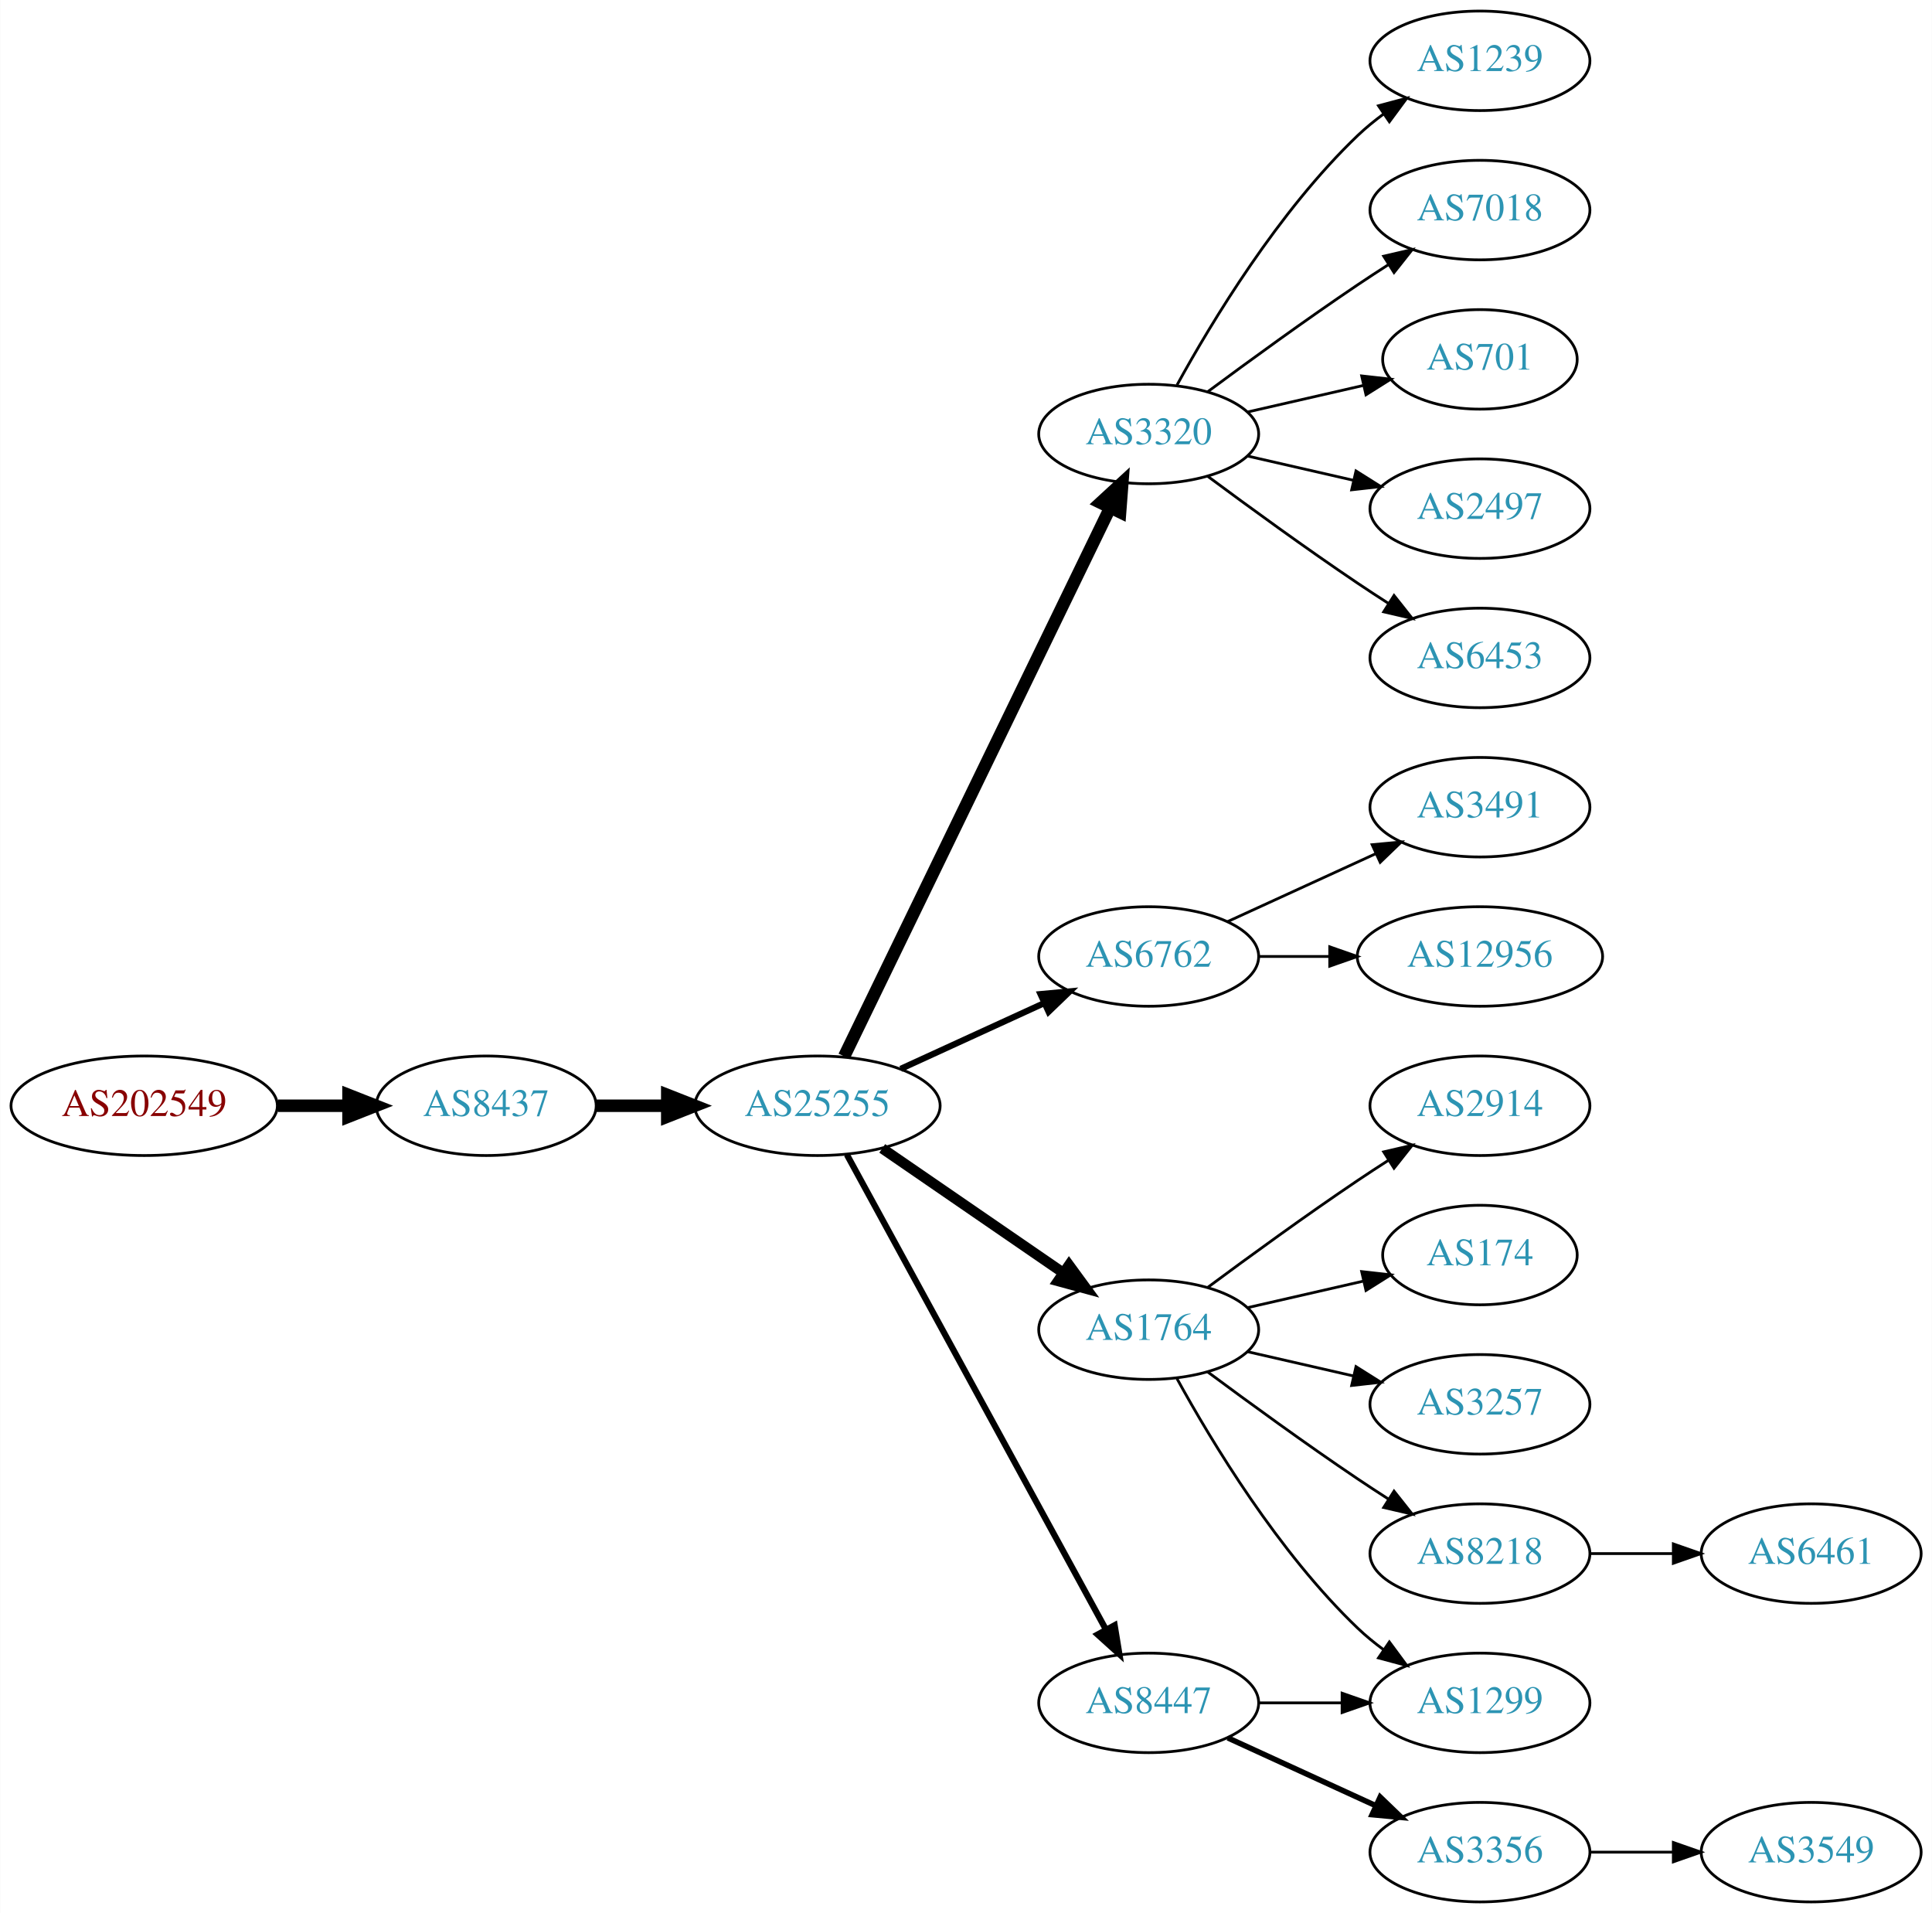
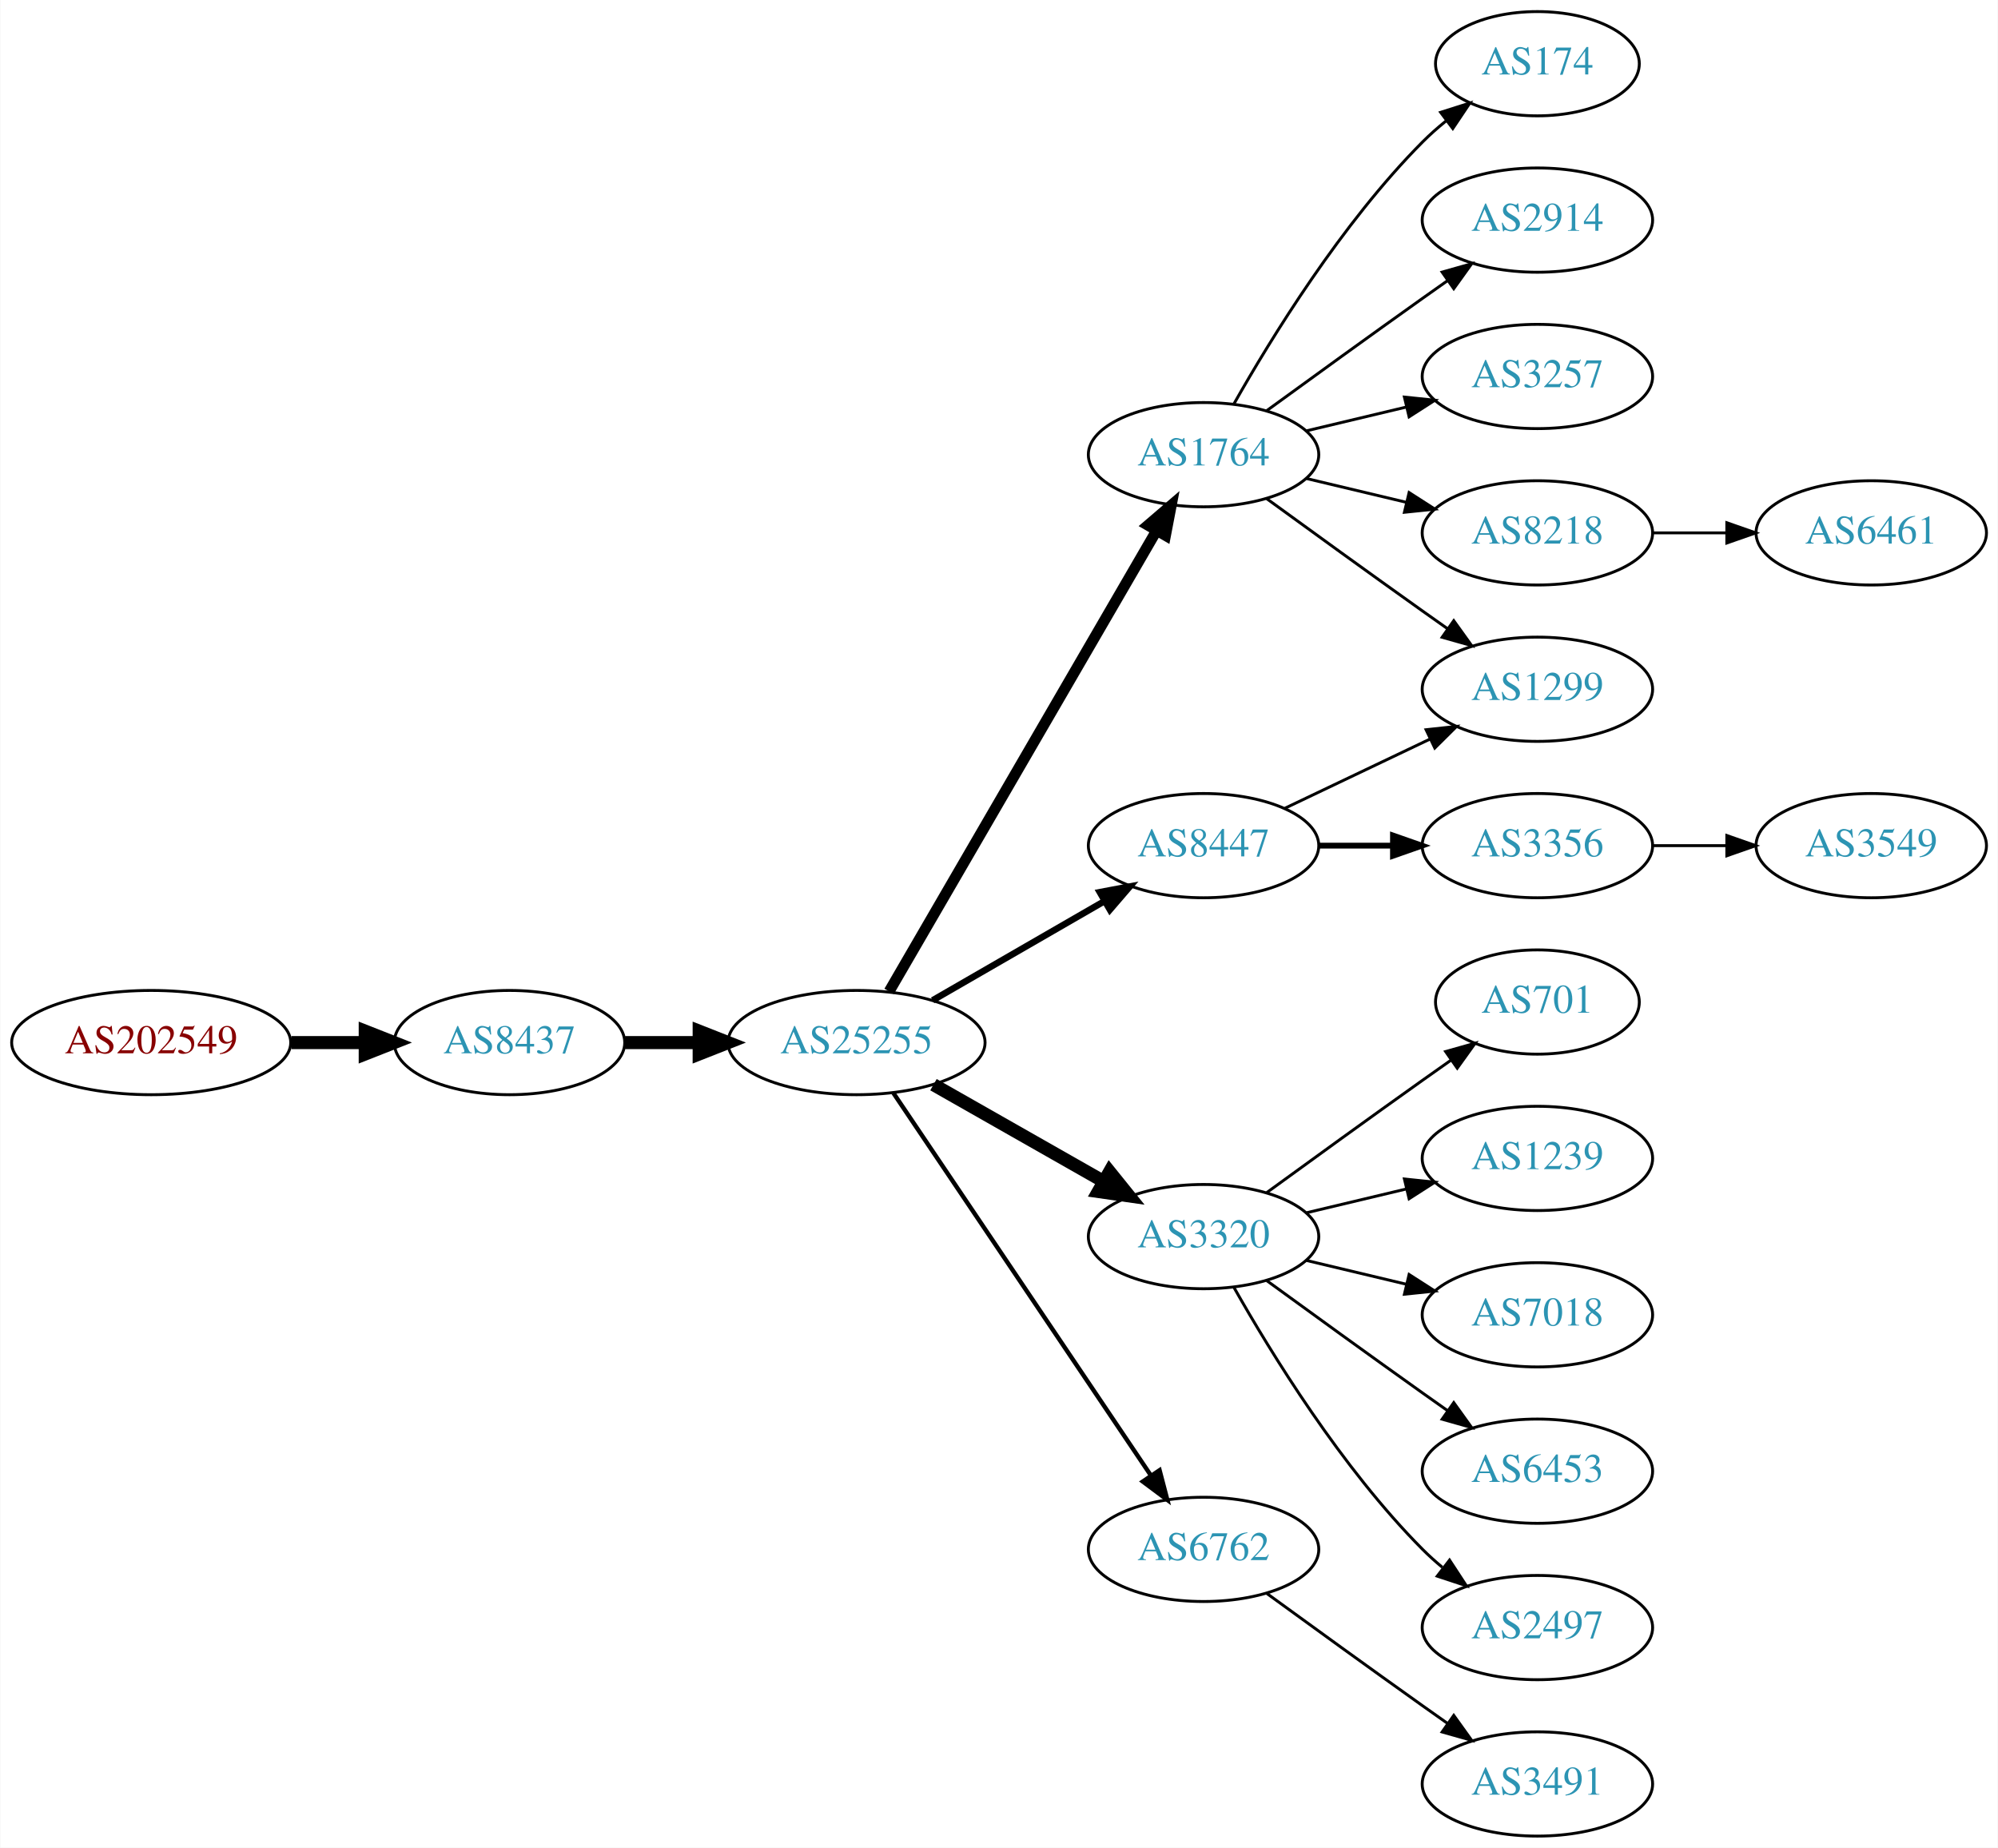
- <svg xmlns="http://www.w3.org/2000/svg" xmlns:xlink="http://www.w3.org/1999/xlink" width="699pt" height="692pt" viewBox="0.00 0.00 698.85 692.00">
-   <g id="graph0" class="graph" transform="scale(1 1) rotate(0) translate(4 688)">
-     <polygon fill="white" stroke="none" points="-4,4 -4,-688 694.855,-688 694.855,4 -4,4" />
+ <svg xmlns="http://www.w3.org/2000/svg" xmlns:xlink="http://www.w3.org/1999/xlink" width="690pt" height="638pt" viewBox="0.00 0.00 689.76 638.00">
+   <g id="graph0" class="graph" transform="scale(1 1) rotate(0) translate(4 634)">
+     <polygon fill="white" stroke="none" points="-4,4 -4,-634 685.755,-634 685.755,4 -4,4" />
    <g id="node1" class="node">
      <g id="a_node1">
        <a xlink:href="/asn/202549" xlink:title="AS202549 ~ Sattler AG [AT]">
-           <ellipse fill="#ffffff" stroke="black" cx="48.096" cy="-288" rx="48.192" ry="18" />
-           <text text-anchor="middle" x="48.096" y="-284.3" font-family="Times,serif" font-size="14.00" fill="#880000">AS202549</text>
+           <ellipse fill="#ffffff" stroke="black" cx="48.096" cy="-274" rx="48.192" ry="18" />
+           <text text-anchor="middle" x="48.096" y="-270.3" font-family="Times,serif" font-size="14.00" fill="#880000">AS202549</text>
        </a>
      </g>
    </g>
    <g id="node2" class="node">
      <g id="a_node2">
        <a xlink:href="/asn/8437" xlink:title="AS8437 ~ Hutchison Drei Austria GmbH [AT]">
-           <ellipse fill="#ffffff" stroke="black" cx="171.838" cy="-288" rx="39.794" ry="18" />
-           <text text-anchor="middle" x="171.838" y="-284.3" font-family="Times,serif" font-size="14.00" fill="#2c94b3">AS8437</text>
+           <ellipse fill="#ffffff" stroke="black" cx="171.838" cy="-274" rx="39.794" ry="18" />
+           <text text-anchor="middle" x="171.838" y="-270.3" font-family="Times,serif" font-size="14.00" fill="#2c94b3">AS8437</text>
        </a>
      </g>
    </g>
    <g id="edge1" class="edge">
-       <path fill="none" stroke="black" stroke-width="4.5" d="M96.513,-288C104.867,-288 113.577,-288 121.969,-288" />
-       <polygon fill="black" stroke="black" stroke-width="4.5" points="122.004,-291.938 132.004,-288 122.004,-284.063 122.004,-291.938" />
+       <path fill="none" stroke="black" stroke-width="4.5" d="M96.513,-274C104.867,-274 113.577,-274 121.969,-274" />
+       <polygon fill="black" stroke="black" stroke-width="4.5" points="122.004,-277.938 132.004,-274 122.004,-270.063 122.004,-277.938" />
    </g>
    <g id="node3" class="node">
      <g id="a_node3">
        <a xlink:href="/asn/25255" xlink:title="AS25255 ~ ==&gt; TELE2 AUSTRIA &lt;== [AT]">
-           <ellipse fill="#ffffff" stroke="black" cx="291.681" cy="-288" rx="44.393" ry="18" />
-           <text text-anchor="middle" x="291.681" y="-284.3" font-family="Times,serif" font-size="14.00" fill="#2c94b3">AS25255</text>
+           <ellipse fill="#ffffff" stroke="black" cx="291.681" cy="-274" rx="44.393" ry="18" />
+           <text text-anchor="middle" x="291.681" y="-270.3" font-family="Times,serif" font-size="14.00" fill="#2c94b3">AS25255</text>
        </a>
      </g>
    </g>
    <g id="edge2" class="edge">
-       <path fill="none" stroke="black" stroke-width="4.5" d="M211.751,-288C219.853,-288 228.528,-288 237.055,-288" />
-       <polygon fill="black" stroke="black" stroke-width="4.5" points="237.332,-291.938 247.332,-288 237.332,-284.063 237.332,-291.938" />
+       <path fill="none" stroke="black" stroke-width="4.5" d="M211.751,-274C219.853,-274 228.528,-274 237.055,-274" />
+       <polygon fill="black" stroke="black" stroke-width="4.5" points="237.332,-277.938 247.332,-274 237.332,-270.063 237.332,-277.938" />
    </g>
    <g id="node4" class="node">
      <g id="a_node4">
-         <a xlink:href="/asn/3320" xlink:title="AS3320 ~ DTAG [DE]">
-           <ellipse fill="#ffffff" stroke="black" cx="411.523" cy="-531" rx="39.794" ry="18" />
-           <text text-anchor="middle" x="411.523" y="-527.3" font-family="Times,serif" font-size="14.00" fill="#2c94b3">AS3320</text>
+         <a xlink:href="/asn/1764" xlink:title="AS1764 ~ NEXTLAYER-AS [AT]">
+           <ellipse fill="#ffffff" stroke="black" cx="411.523" cy="-477" rx="39.794" ry="18" />
+           <text text-anchor="middle" x="411.523" y="-473.3" font-family="Times,serif" font-size="14.00" fill="#2c94b3">AS1764</text>
        </a>
      </g>
    </g>
    <g id="edge3" class="edge">
-       <path fill="none" stroke="black" stroke-width="4.5" d="M301.346,-305.868C321.826,-348.101 373.314,-454.272 397.54,-504.227" />
-       <polygon fill="black" stroke="black" stroke-width="4.5" points="394.098,-506.154 402.004,-513.433 401.183,-502.717 394.098,-506.154" />
+       <path fill="none" stroke="black" stroke-width="3.75" d="M302.932,-291.66C323.704,-327.442 370.852,-408.661 395.254,-450.697" />
+       <polygon fill="black" stroke="black" stroke-width="3.75" points="392.332,-452.634 400.379,-459.526 398.386,-449.12 392.332,-452.634" />
    </g>
    <g id="node5" class="node">
      <g id="a_node5">
-         <a xlink:href="/asn/6762" xlink:title="AS6762 ~ TELECOM ITALIA SPARKLE S.p.A. [IT]">
-           <ellipse fill="#ffffff" stroke="black" cx="411.523" cy="-342" rx="39.794" ry="18" />
-           <text text-anchor="middle" x="411.523" y="-338.3" font-family="Times,serif" font-size="14.00" fill="#2c94b3">AS6762</text>
+         <a xlink:href="/asn/3320" xlink:title="AS3320 ~ DTAG [DE]">
+           <ellipse fill="#ffffff" stroke="black" cx="411.523" cy="-207" rx="39.794" ry="18" />
+           <text text-anchor="middle" x="411.523" y="-203.3" font-family="Times,serif" font-size="14.00" fill="#2c94b3">AS3320</text>
        </a>
      </g>
    </g>
    <g id="edge4" class="edge">
-       <path fill="none" stroke="black" stroke-width="2.25" d="M321.81,-301.348C337.421,-308.502 356.819,-317.391 373.491,-325.03" />
-       <polygon fill="black" stroke="black" stroke-width="2.25" points="372.394,-328.378 382.943,-329.362 375.31,-322.014 372.394,-328.378" />
+       <path fill="none" stroke="black" stroke-width="4.5" d="M318.251,-259.462C335.47,-249.672 358.355,-236.66 377.026,-226.045" />
+       <polygon fill="black" stroke="black" stroke-width="4.5" points="379.063,-229.416 385.81,-221.05 375.171,-222.57 379.063,-229.416" />
    </g>
    <g id="node6" class="node">
      <g id="a_node6">
-         <a xlink:href="/asn/1764" xlink:title="AS1764 ~ NEXTLAYER-AS [AT]">
-           <ellipse fill="#ffffff" stroke="black" cx="411.523" cy="-207" rx="39.794" ry="18" />
-           <text text-anchor="middle" x="411.523" y="-203.3" font-family="Times,serif" font-size="14.00" fill="#2c94b3">AS1764</text>
+         <a xlink:href="/asn/6762" xlink:title="AS6762 ~ TELECOM ITALIA SPARKLE S.p.A. [IT]">
+           <ellipse fill="#ffffff" stroke="black" cx="411.523" cy="-99" rx="39.794" ry="18" />
+           <text text-anchor="middle" x="411.523" y="-95.3" font-family="Times,serif" font-size="14.00" fill="#2c94b3">AS6762</text>
        </a>
      </g>
    </g>
    <g id="edge5" class="edge">
-       <path fill="none" stroke="black" stroke-width="3.75" d="M315.123,-272.574C333.704,-259.802 360.265,-241.545 380.645,-227.537" />
-       <polygon fill="black" stroke="black" stroke-width="3.75" points="382.701,-230.371 388.959,-221.822 378.736,-224.602 382.701,-230.371" />
+       <path fill="none" stroke="black" stroke-width="1.5" d="M304.411,-256.581C325.288,-225.578 368.976,-160.699 393.279,-124.608" />
+       <polygon fill="black" stroke="black" stroke-width="1.5" points="396.332,-126.341 399.014,-116.091 390.526,-122.431 396.332,-126.341" />
    </g>
    <g id="node7" class="node">
      <g id="a_node7">
        <a xlink:href="/asn/8447" xlink:title="AS8447 ~ A1 Telekom Austria AG [AT]">
-           <ellipse fill="#ffffff" stroke="black" cx="411.523" cy="-72" rx="39.794" ry="18" />
-           <text text-anchor="middle" x="411.523" y="-68.3" font-family="Times,serif" font-size="14.00" fill="#2c94b3">AS8447</text>
+           <ellipse fill="#ffffff" stroke="black" cx="411.523" cy="-342" rx="39.794" ry="18" />
+           <text text-anchor="middle" x="411.523" y="-338.3" font-family="Times,serif" font-size="14.00" fill="#2c94b3">AS8447</text>
        </a>
      </g>
    </g>
    <g id="edge6" class="edge">
-       <path fill="none" stroke="black" stroke-width="2.25" d="M302.324,-270.324C323.006,-232.416 371.718,-143.127 396.097,-98.442" />
-       <polygon fill="black" stroke="black" stroke-width="2.25" points="399.195,-100.072 400.912,-89.618 393.05,-96.72 399.195,-100.072" />
+       <path fill="none" stroke="black" stroke-width="2.25" d="M317.961,-288.588C335.28,-298.582 358.431,-311.941 377.247,-322.799" />
+       <polygon fill="black" stroke="black" stroke-width="2.25" points="375.681,-325.935 386.091,-327.902 379.179,-319.872 375.681,-325.935" />
    </g>
    <g id="node8" class="node">
      <g id="a_node8">
-         <a xlink:href="/asn/1239" xlink:title="AS1239 ~ Sprint [US]">
-           <ellipse fill="#ffffff" stroke="black" cx="531.366" cy="-666" rx="39.794" ry="18" />
-           <text text-anchor="middle" x="531.366" y="-662.3" font-family="Times,serif" font-size="14.00" fill="#2c94b3">AS1239</text>
+         <a xlink:href="/asn/174" xlink:title="AS174 ~ Cogent Communications [US]">
+           <ellipse fill="#ffffff" stroke="black" cx="526.816" cy="-612" rx="35.194" ry="18" />
+           <text text-anchor="middle" x="526.816" y="-608.3" font-family="Times,serif" font-size="14.00" fill="#2c94b3">AS174</text>
        </a>
      </g>
    </g>
    <g id="edge7" class="edge">
-       <path fill="none" stroke="black" d="M421.764,-548.713C434.31,-571.561 458.487,-611.611 487.17,-639 490.038,-641.739 493.227,-644.347 496.536,-646.785" />
-       <polygon fill="black" stroke="black" points="494.659,-649.742 504.895,-652.477 498.599,-643.956 494.659,-649.742" />
+       <path fill="none" stroke="black" d="M421.983,-494.49C434.765,-517.096 459.197,-556.886 487.17,-585 489.67,-587.513 492.43,-589.949 495.292,-592.261" />
+       <polygon fill="black" stroke="black" points="493.39,-595.21 503.489,-598.413 497.592,-589.611 493.39,-595.21" />
    </g>
    <g id="node9" class="node">
      <g id="a_node9">
-         <a xlink:href="/asn/7018" xlink:title="AS7018 ~ AT&amp;T Services, Inc. [US]">
-           <ellipse fill="#ffffff" stroke="black" cx="531.366" cy="-612" rx="39.794" ry="18" />
-           <text text-anchor="middle" x="531.366" y="-608.3" font-family="Times,serif" font-size="14.00" fill="#2c94b3">AS7018</text>
+         <a xlink:href="/asn/2914" xlink:title="AS2914 ~ NTT America, Inc. [US]">
+           <ellipse fill="#ffffff" stroke="black" cx="526.816" cy="-558" rx="39.794" ry="18" />
+           <text text-anchor="middle" x="526.816" y="-554.3" font-family="Times,serif" font-size="14.00" fill="#2c94b3">AS2914</text>
        </a>
      </g>
    </g>
    <g id="edge8" class="edge">
-       <path fill="none" stroke="black" d="M432.853,-546.277C447.716,-557.304 468.46,-572.407 487.17,-585 490.719,-587.389 494.469,-589.839 498.217,-592.242" />
-       <polygon fill="black" stroke="black" points="496.544,-595.325 506.866,-597.712 500.285,-589.409 496.544,-595.325" />
+       <path fill="none" stroke="black" d="M433.371,-492.222C448.305,-503.091 468.919,-518.025 487.17,-531 489.99,-533.005 492.933,-535.085 495.881,-537.159" />
+       <polygon fill="black" stroke="black" points="493.908,-540.05 504.106,-542.926 497.927,-534.319 493.908,-540.05" />
    </g>
    <g id="node10" class="node">
      <g id="a_node10">
-         <a xlink:href="/asn/701" xlink:title="AS701 ~ UUNET [US]">
-           <ellipse fill="#ffffff" stroke="black" cx="531.366" cy="-558" rx="35.194" ry="18" />
-           <text text-anchor="middle" x="531.366" y="-554.3" font-family="Times,serif" font-size="14.00" fill="#2c94b3">AS701</text>
+         <a xlink:href="/asn/1299" xlink:title="AS1299 ~ Telia Carrier [EU]">
+           <ellipse fill="#ffffff" stroke="black" cx="526.816" cy="-396" rx="39.794" ry="18" />
+           <text text-anchor="middle" x="526.816" y="-392.3" font-family="Times,serif" font-size="14.00" fill="#2c94b3">AS1299</text>
        </a>
      </g>
    </g>
    <g id="edge9" class="edge">
-       <path fill="none" stroke="black" d="M447.242,-538.955C460.335,-541.955 475.357,-545.396 488.998,-548.522" />
-       <polygon fill="black" stroke="black" points="488.576,-552.016 499.105,-550.838 490.139,-545.193 488.576,-552.016" />
+       <path fill="none" stroke="black" d="M433.371,-461.778C448.305,-450.909 468.919,-435.975 487.17,-423 489.99,-420.995 492.933,-418.915 495.881,-416.841" />
+       <polygon fill="black" stroke="black" points="497.927,-419.681 504.106,-411.074 493.908,-413.95 497.927,-419.681" />
    </g>
    <g id="node11" class="node">
      <g id="a_node11">
-         <a xlink:href="/asn/2497" xlink:title="AS2497 ~ Internet Initiative Japan Inc. [JP]">
-           <ellipse fill="#ffffff" stroke="black" cx="531.366" cy="-504" rx="39.794" ry="18" />
-           <text text-anchor="middle" x="531.366" y="-500.3" font-family="Times,serif" font-size="14.00" fill="#2c94b3">AS2497</text>
+         <a xlink:href="/asn/3257" xlink:title="AS3257 ~ GTT [DE]">
+           <ellipse fill="#ffffff" stroke="black" cx="526.816" cy="-504" rx="39.794" ry="18" />
+           <text text-anchor="middle" x="526.816" y="-500.3" font-family="Times,serif" font-size="14.00" fill="#2c94b3">AS3257</text>
        </a>
      </g>
    </g>
    <g id="edge10" class="edge">
-       <path fill="none" stroke="black" d="M447.242,-523.045C459.242,-520.296 472.863,-517.175 485.556,-514.267" />
-       <polygon fill="black" stroke="black" points="486.522,-517.636 495.487,-511.991 484.958,-510.813 486.522,-517.636" />
+       <path fill="none" stroke="black" d="M447.13,-485.248C458.002,-487.838 470.156,-490.735 481.598,-493.462" />
+       <polygon fill="black" stroke="black" points="480.882,-496.889 491.421,-495.803 482.505,-490.08 480.882,-496.889" />
    </g>
    <g id="node12" class="node">
      <g id="a_node12">
-         <a xlink:href="/asn/6453" xlink:title="AS6453 ~ TATA COMMUNICATIONS (AMERICA) INC [US]">
-           <ellipse fill="#ffffff" stroke="black" cx="531.366" cy="-450" rx="39.794" ry="18" />
-           <text text-anchor="middle" x="531.366" y="-446.3" font-family="Times,serif" font-size="14.00" fill="#2c94b3">AS6453</text>
+         <a xlink:href="/asn/8218" xlink:title="AS8218 ~ legacy Neotelecoms [FR]">
+           <ellipse fill="#ffffff" stroke="black" cx="526.816" cy="-450" rx="39.794" ry="18" />
+           <text text-anchor="middle" x="526.816" y="-446.3" font-family="Times,serif" font-size="14.00" fill="#2c94b3">AS8218</text>
        </a>
      </g>
    </g>
    <g id="edge11" class="edge">
-       <path fill="none" stroke="black" d="M432.853,-515.723C447.716,-504.696 468.46,-489.593 487.17,-477 490.719,-474.611 494.469,-472.161 498.217,-469.758" />
-       <polygon fill="black" stroke="black" points="500.285,-472.591 506.866,-464.288 496.544,-466.675 500.285,-472.591" />
+       <path fill="none" stroke="black" d="M447.13,-468.752C458.002,-466.162 470.156,-463.265 481.598,-460.538" />
+       <polygon fill="black" stroke="black" points="482.505,-463.92 491.421,-458.197 480.882,-457.111 482.505,-463.92" />
    </g>
    <g id="node13" class="node">
      <g id="a_node13">
-         <a xlink:href="/asn/3491" xlink:title="AS3491 ~ PCCW Global, Inc. [US]">
-           <ellipse fill="#ffffff" stroke="black" cx="531.366" cy="-396" rx="39.794" ry="18" />
-           <text text-anchor="middle" x="531.366" y="-392.3" font-family="Times,serif" font-size="14.00" fill="#2c94b3">AS3491</text>
+         <a xlink:href="/asn/7018" xlink:title="AS7018 ~ AT&amp;T Services, Inc. [US]">
+           <ellipse fill="#ffffff" stroke="black" cx="526.816" cy="-180" rx="39.794" ry="18" />
+           <text text-anchor="middle" x="526.816" y="-176.3" font-family="Times,serif" font-size="14.00" fill="#2c94b3">AS7018</text>
        </a>
      </g>
    </g>
    <g id="edge12" class="edge">
-       <path fill="none" stroke="black" d="M440.152,-354.661C456.109,-361.973 476.379,-371.261 493.662,-379.181" />
-       <polygon fill="black" stroke="black" points="492.361,-382.435 502.91,-383.419 495.277,-376.071 492.361,-382.435" />
+       <path fill="none" stroke="black" d="M447.13,-198.752C458.002,-196.162 470.156,-193.265 481.598,-190.538" />
+       <polygon fill="black" stroke="black" points="482.505,-193.92 491.421,-188.197 480.882,-187.111 482.505,-193.92" />
    </g>
    <g id="node14" class="node">
      <g id="a_node14">
-         <a xlink:href="/asn/12956" xlink:title="AS12956 ~ TELXIUS [ES]">
-           <ellipse fill="#ffffff" stroke="black" cx="531.366" cy="-342" rx="44.393" ry="18" />
-           <text text-anchor="middle" x="531.366" y="-338.3" font-family="Times,serif" font-size="14.00" fill="#2c94b3">AS12956</text>
+         <a xlink:href="/asn/6453" xlink:title="AS6453 ~ TATA COMMUNICATIONS (AMERICA) INC [US]">
+           <ellipse fill="#ffffff" stroke="black" cx="526.816" cy="-126" rx="39.794" ry="18" />
+           <text text-anchor="middle" x="526.816" y="-122.3" font-family="Times,serif" font-size="14.00" fill="#2c94b3">AS6453</text>
        </a>
      </g>
    </g>
    <g id="edge13" class="edge">
-       <path fill="none" stroke="black" d="M451.436,-342C459.538,-342 468.214,-342 476.74,-342" />
-       <polygon fill="black" stroke="black" points="477.018,-345.5 487.017,-342 477.017,-338.5 477.018,-345.5" />
+       <path fill="none" stroke="black" d="M433.371,-191.778C448.305,-180.909 468.919,-165.975 487.17,-153 489.99,-150.995 492.933,-148.915 495.881,-146.841" />
+       <polygon fill="black" stroke="black" points="497.927,-149.681 504.106,-141.074 493.908,-143.95 497.927,-149.681" />
    </g>
    <g id="node15" class="node">
      <g id="a_node15">
-         <a xlink:href="/asn/2914" xlink:title="AS2914 ~ NTT America, Inc. [US]">
-           <ellipse fill="#ffffff" stroke="black" cx="531.366" cy="-288" rx="39.794" ry="18" />
-           <text text-anchor="middle" x="531.366" y="-284.3" font-family="Times,serif" font-size="14.00" fill="#2c94b3">AS2914</text>
+         <a xlink:href="/asn/2497" xlink:title="AS2497 ~ Internet Initiative Japan Inc. [JP]">
+           <ellipse fill="#ffffff" stroke="black" cx="526.816" cy="-72" rx="39.794" ry="18" />
+           <text text-anchor="middle" x="526.816" y="-68.3" font-family="Times,serif" font-size="14.00" fill="#2c94b3">AS2497</text>
        </a>
      </g>
    </g>
    <g id="edge14" class="edge">
-       <path fill="none" stroke="black" d="M432.853,-222.277C447.716,-233.304 468.46,-248.407 487.17,-261 490.719,-263.389 494.469,-265.839 498.217,-268.242" />
-       <polygon fill="black" stroke="black" points="496.544,-271.325 506.866,-273.712 500.285,-265.409 496.544,-271.325" />
+       <path fill="none" stroke="black" d="M421.983,-189.51C434.765,-166.904 459.197,-127.114 487.17,-99 489.28,-96.879 491.576,-94.812 493.962,-92.829" />
+       <polygon fill="black" stroke="black" points="496.477,-95.31 502.277,-86.444 492.214,-89.758 496.477,-95.31" />
    </g>
    <g id="node16" class="node">
      <g id="a_node16">
-         <a xlink:href="/asn/174" xlink:title="AS174 ~ Cogent Communications [US]">
-           <ellipse fill="#ffffff" stroke="black" cx="531.366" cy="-234" rx="35.194" ry="18" />
-           <text text-anchor="middle" x="531.366" y="-230.3" font-family="Times,serif" font-size="14.00" fill="#2c94b3">AS174</text>
+         <a xlink:href="/asn/701" xlink:title="AS701 ~ UUNET [US]">
+           <ellipse fill="#ffffff" stroke="black" cx="526.816" cy="-288" rx="35.194" ry="18" />
+           <text text-anchor="middle" x="526.816" y="-284.3" font-family="Times,serif" font-size="14.00" fill="#2c94b3">AS701</text>
        </a>
      </g>
    </g>
    <g id="edge15" class="edge">
-       <path fill="none" stroke="black" d="M447.242,-214.955C460.335,-217.955 475.357,-221.396 488.998,-224.522" />
-       <polygon fill="black" stroke="black" points="488.576,-228.016 499.105,-226.838 490.139,-221.193 488.576,-228.016" />
+       <path fill="none" stroke="black" d="M433.371,-222.222C448.305,-233.091 468.919,-248.025 487.17,-261 490.38,-263.282 493.749,-265.661 497.103,-268.018" />
+       <polygon fill="black" stroke="black" points="495.116,-270.899 505.314,-273.77 499.132,-265.166 495.116,-270.899" />
    </g>
    <g id="node17" class="node">
      <g id="a_node17">
-         <a xlink:href="/asn/3257" xlink:title="AS3257 ~ GTT [DE]">
-           <ellipse fill="#ffffff" stroke="black" cx="531.366" cy="-180" rx="39.794" ry="18" />
-           <text text-anchor="middle" x="531.366" y="-176.3" font-family="Times,serif" font-size="14.00" fill="#2c94b3">AS3257</text>
+         <a xlink:href="/asn/1239" xlink:title="AS1239 ~ Sprint [US]">
+           <ellipse fill="#ffffff" stroke="black" cx="526.816" cy="-234" rx="39.794" ry="18" />
+           <text text-anchor="middle" x="526.816" y="-230.3" font-family="Times,serif" font-size="14.00" fill="#2c94b3">AS1239</text>
        </a>
      </g>
    </g>
    <g id="edge16" class="edge">
-       <path fill="none" stroke="black" d="M447.242,-199.045C459.242,-196.296 472.863,-193.175 485.556,-190.267" />
-       <polygon fill="black" stroke="black" points="486.522,-193.636 495.487,-187.991 484.958,-186.813 486.522,-193.636" />
+       <path fill="none" stroke="black" d="M447.13,-215.248C458.002,-217.838 470.156,-220.735 481.598,-223.462" />
+       <polygon fill="black" stroke="black" points="480.882,-226.889 491.421,-225.803 482.505,-220.08 480.882,-226.889" />
+     </g>
+     <g id="node21" class="node">
+       <g id="a_node21">
+         <a xlink:href="/asn/3491" xlink:title="AS3491 ~ PCCW Global, Inc. [US]">
+           <ellipse fill="#ffffff" stroke="black" cx="526.816" cy="-18" rx="39.794" ry="18" />
+           <text text-anchor="middle" x="526.816" y="-14.3" font-family="Times,serif" font-size="14.00" fill="#2c94b3">AS3491</text>
+         </a>
+       </g>
+     </g>
+     <g id="edge21" class="edge">
+       <path fill="none" stroke="black" d="M433.371,-83.778C448.305,-72.909 468.919,-57.975 487.17,-45 489.99,-42.995 492.933,-40.915 495.881,-38.841" />
+       <polygon fill="black" stroke="black" points="497.927,-41.681 504.106,-33.074 493.908,-35.95 497.927,-41.681" />
+     </g>
+     <g id="edge18" class="edge">
+       <path fill="none" stroke="black" d="M439.66,-354.934C454.654,-362.081 473.475,-371.052 489.698,-378.785" />
+       <polygon fill="black" stroke="black" points="488.368,-382.028 498.901,-383.171 491.38,-375.709 488.368,-382.028" />
    </g>
    <g id="node18" class="node">
      <g id="a_node18">
-         <a xlink:href="/asn/8218" xlink:title="AS8218 ~ legacy Neotelecoms [FR]">
-           <ellipse fill="#ffffff" stroke="black" cx="531.366" cy="-126" rx="39.794" ry="18" />
-           <text text-anchor="middle" x="531.366" y="-122.3" font-family="Times,serif" font-size="14.00" fill="#2c94b3">AS8218</text>
+         <a xlink:href="/asn/3356" xlink:title="AS3356 ~ Level 3 Parent, LLC [US]">
+           <ellipse fill="#ffffff" stroke="black" cx="526.816" cy="-342" rx="39.794" ry="18" />
+           <text text-anchor="middle" x="526.816" y="-338.3" font-family="Times,serif" font-size="14.00" fill="#2c94b3">AS3356</text>
        </a>
      </g>
    </g>
    <g id="edge17" class="edge">
-       <path fill="none" stroke="black" d="M432.853,-191.723C447.716,-180.696 468.46,-165.593 487.17,-153 490.719,-150.611 494.469,-148.161 498.217,-145.758" />
-       <polygon fill="black" stroke="black" points="500.285,-148.591 506.866,-140.288 496.544,-142.675 500.285,-148.591" />
+       <path fill="none" stroke="black" stroke-width="2" d="M451.195,-342C459.398,-342 468.162,-342 476.694,-342" />
+       <polygon fill="black" stroke="black" stroke-width="2" points="476.934,-345.5 486.934,-342 476.933,-338.5 476.934,-345.5" />
+     </g>
+     <g id="node20" class="node">
+       <g id="a_node20">
+         <a xlink:href="/asn/6461" xlink:title="AS6461 ~ Zayo Bandwidth [US]">
+           <ellipse fill="#ffffff" stroke="black" cx="642.109" cy="-450" rx="39.794" ry="18" />
+           <text text-anchor="middle" x="642.109" y="-446.3" font-family="Times,serif" font-size="14.00" fill="#2c94b3">AS6461</text>
+         </a>
+       </g>
+     </g>
+     <g id="edge20" class="edge">
+       <path fill="none" stroke="black" d="M566.488,-450C574.691,-450 583.455,-450 591.987,-450" />
+       <polygon fill="black" stroke="black" points="592.227,-453.5 602.226,-450 592.226,-446.5 592.227,-453.5" />
    </g>
    <g id="node19" class="node">
      <g id="a_node19">
-         <a xlink:href="/asn/1299" xlink:title="AS1299 ~ Telia Carrier [EU]">
-           <ellipse fill="#ffffff" stroke="black" cx="531.366" cy="-72" rx="39.794" ry="18" />
-           <text text-anchor="middle" x="531.366" y="-68.3" font-family="Times,serif" font-size="14.00" fill="#2c94b3">AS1299</text>
-         </a>
-       </g>
-     </g>
-     <g id="edge18" class="edge">
-       <path fill="none" stroke="black" d="M421.764,-189.287C434.31,-166.439 458.487,-126.389 487.17,-99 490.038,-96.261 493.227,-93.653 496.536,-91.215" />
-       <polygon fill="black" stroke="black" points="498.599,-94.044 504.895,-85.523 494.659,-88.258 498.599,-94.044" />
+         <a xlink:href="/asn/3549" xlink:title="AS3549 ~ Level 3 Parent, LLC [US]">
+           <ellipse fill="#ffffff" stroke="black" cx="642.109" cy="-342" rx="39.794" ry="18" />
+           <text text-anchor="middle" x="642.109" y="-338.3" font-family="Times,serif" font-size="14.00" fill="#2c94b3">AS3549</text>
+         </a>
+       </g>
    </g>
    <g id="edge19" class="edge">
-       <path fill="none" stroke="black" d="M451.436,-72C460.989,-72 471.339,-72 481.301,-72" />
-       <polygon fill="black" stroke="black" points="481.494,-75.5 491.494,-72 481.494,-68.5 481.494,-75.5" />
-     </g>
-     <g id="node20" class="node">
-       <g id="a_node20">
-         <a xlink:href="/asn/3356" xlink:title="AS3356 ~ Level 3 Parent, LLC [US]">
-           <ellipse fill="#ffffff" stroke="black" cx="531.366" cy="-18" rx="39.794" ry="18" />
-           <text text-anchor="middle" x="531.366" y="-14.3" font-family="Times,serif" font-size="14.00" fill="#2c94b3">AS3356</text>
-         </a>
-       </g>
-     </g>
-     <g id="edge20" class="edge">
-       <path fill="none" stroke="black" stroke-width="2" d="M440.152,-59.339C456.109,-52.027 476.379,-42.739 493.662,-34.819" />
-       <polygon fill="black" stroke="black" stroke-width="2" points="495.277,-37.929 502.91,-30.581 492.361,-31.565 495.277,-37.929" />
-     </g>
-     <g id="node22" class="node">
-       <g id="a_node22">
-         <a xlink:href="/asn/6461" xlink:title="AS6461 ~ Zayo Bandwidth [US]">
-           <ellipse fill="#ffffff" stroke="black" cx="651.208" cy="-126" rx="39.794" ry="18" />
-           <text text-anchor="middle" x="651.208" y="-122.3" font-family="Times,serif" font-size="14.00" fill="#2c94b3">AS6461</text>
-         </a>
-       </g>
-     </g>
-     <g id="edge22" class="edge">
-       <path fill="none" stroke="black" d="M571.278,-126C580.832,-126 591.181,-126 601.144,-126" />
-       <polygon fill="black" stroke="black" points="601.336,-129.5 611.336,-126 601.336,-122.5 601.336,-129.5" />
-     </g>
-     <g id="node21" class="node">
-       <g id="a_node21">
-         <a xlink:href="/asn/3549" xlink:title="AS3549 ~ Level 3 Parent, LLC [US]">
-           <ellipse fill="#ffffff" stroke="black" cx="651.208" cy="-18" rx="39.794" ry="18" />
-           <text text-anchor="middle" x="651.208" y="-14.3" font-family="Times,serif" font-size="14.00" fill="#2c94b3">AS3549</text>
-         </a>
-       </g>
-     </g>
-     <g id="edge21" class="edge">
-       <path fill="none" stroke="black" d="M571.278,-18C580.832,-18 591.181,-18 601.144,-18" />
-       <polygon fill="black" stroke="black" points="601.336,-21.5 611.336,-18 601.336,-14.5 601.336,-21.5" />
+       <path fill="none" stroke="black" d="M566.488,-342C574.691,-342 583.455,-342 591.987,-342" />
+       <polygon fill="black" stroke="black" points="592.227,-345.5 602.226,-342 592.226,-338.5 592.227,-345.5" />
    </g>
  </g>
</svg>
